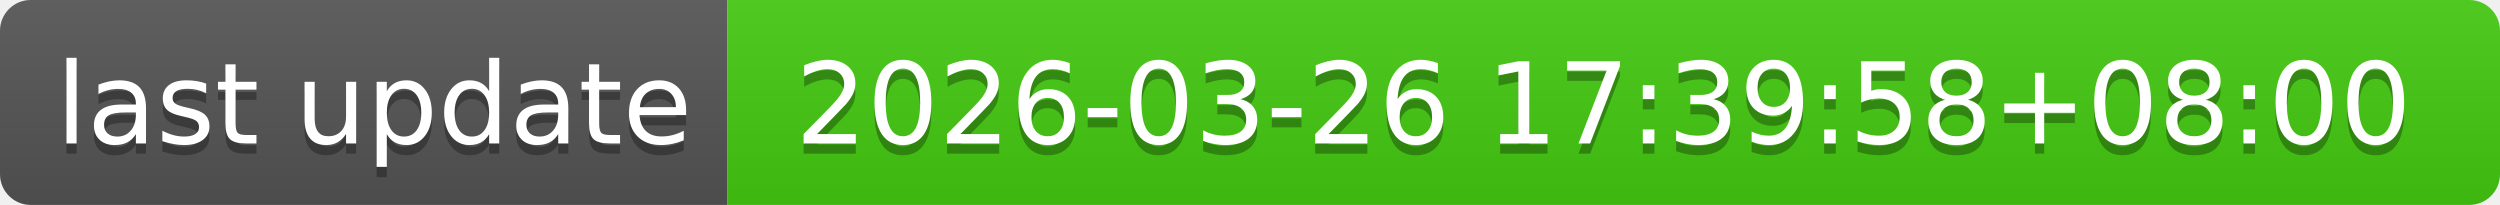
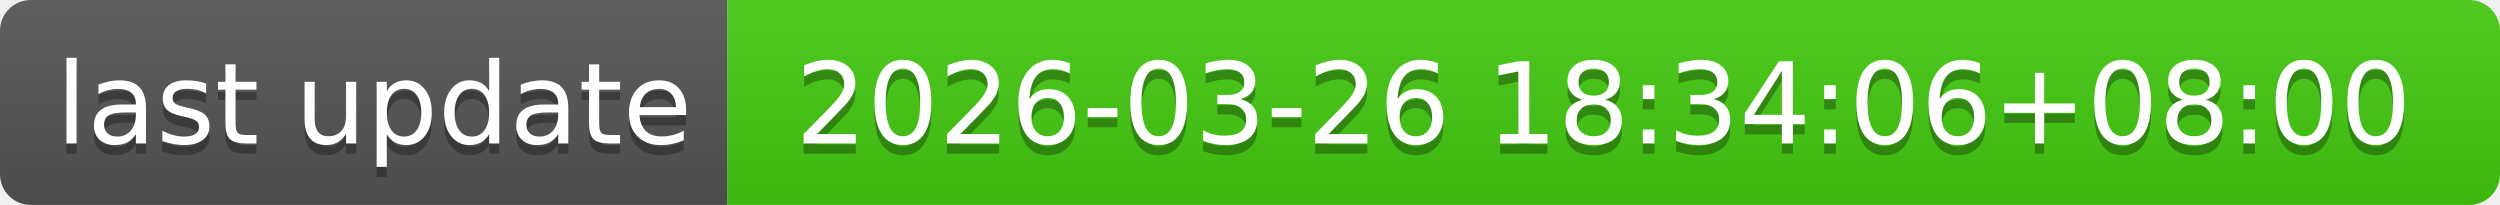
- <svg xmlns="http://www.w3.org/2000/svg" width="244" height="20" role="img" aria-label="last update: 2026-03-26 17:39:58+08:00">
+ <svg xmlns="http://www.w3.org/2000/svg" width="244" height="20" role="img" aria-label="last update: 2026-03-26 18:34:06+08:00">
  <linearGradient id="s" x2="0" y2="100%">
    <stop offset="0" stop-color="#bbb" stop-opacity=".1" />
    <stop offset="1" stop-opacity=".1" />
  </linearGradient>
  <clipPath id="r">
    <rect width="244" height="20" rx="3" fill="#fff" />
  </clipPath>
  <g clip-path="url(#r)">
    <rect width="71" height="20" fill="#555" />
    <rect x="71" width="173" height="20" fill="#4c1" />
    <rect width="244" height="20" fill="url(#s)" />
  </g>
  <g fill="#fff" text-anchor="middle" font-family="Verdana,Geneva,DejaVu Sans,sans-serif" text-rendering="geometricPrecision" font-size="110">
    <text aria-hidden="true" x="365" y="150" fill="#010101" fill-opacity=".3" transform="scale(.1)" textLength="610">last update</text>
    <text x="365" y="140" transform="scale(.1)" fill="#fff" textLength="610">last update</text>
-     <text aria-hidden="true" x="1565" y="150" fill="#010101" fill-opacity=".3" transform="scale(.1)" textLength="1630">2026-03-26 17:39:58+08:00</text>
-     <text x="1565" y="140" transform="scale(.1)" fill="#fff" textLength="1630">2026-03-26 17:39:58+08:00</text>
+     <text aria-hidden="true" x="1565" y="150" fill="#010101" fill-opacity=".3" transform="scale(.1)" textLength="1630">2026-03-26 18:34:06+08:00</text>
+     <text x="1565" y="140" transform="scale(.1)" fill="#fff" textLength="1630">2026-03-26 18:34:06+08:00</text>
  </g>
</svg>
